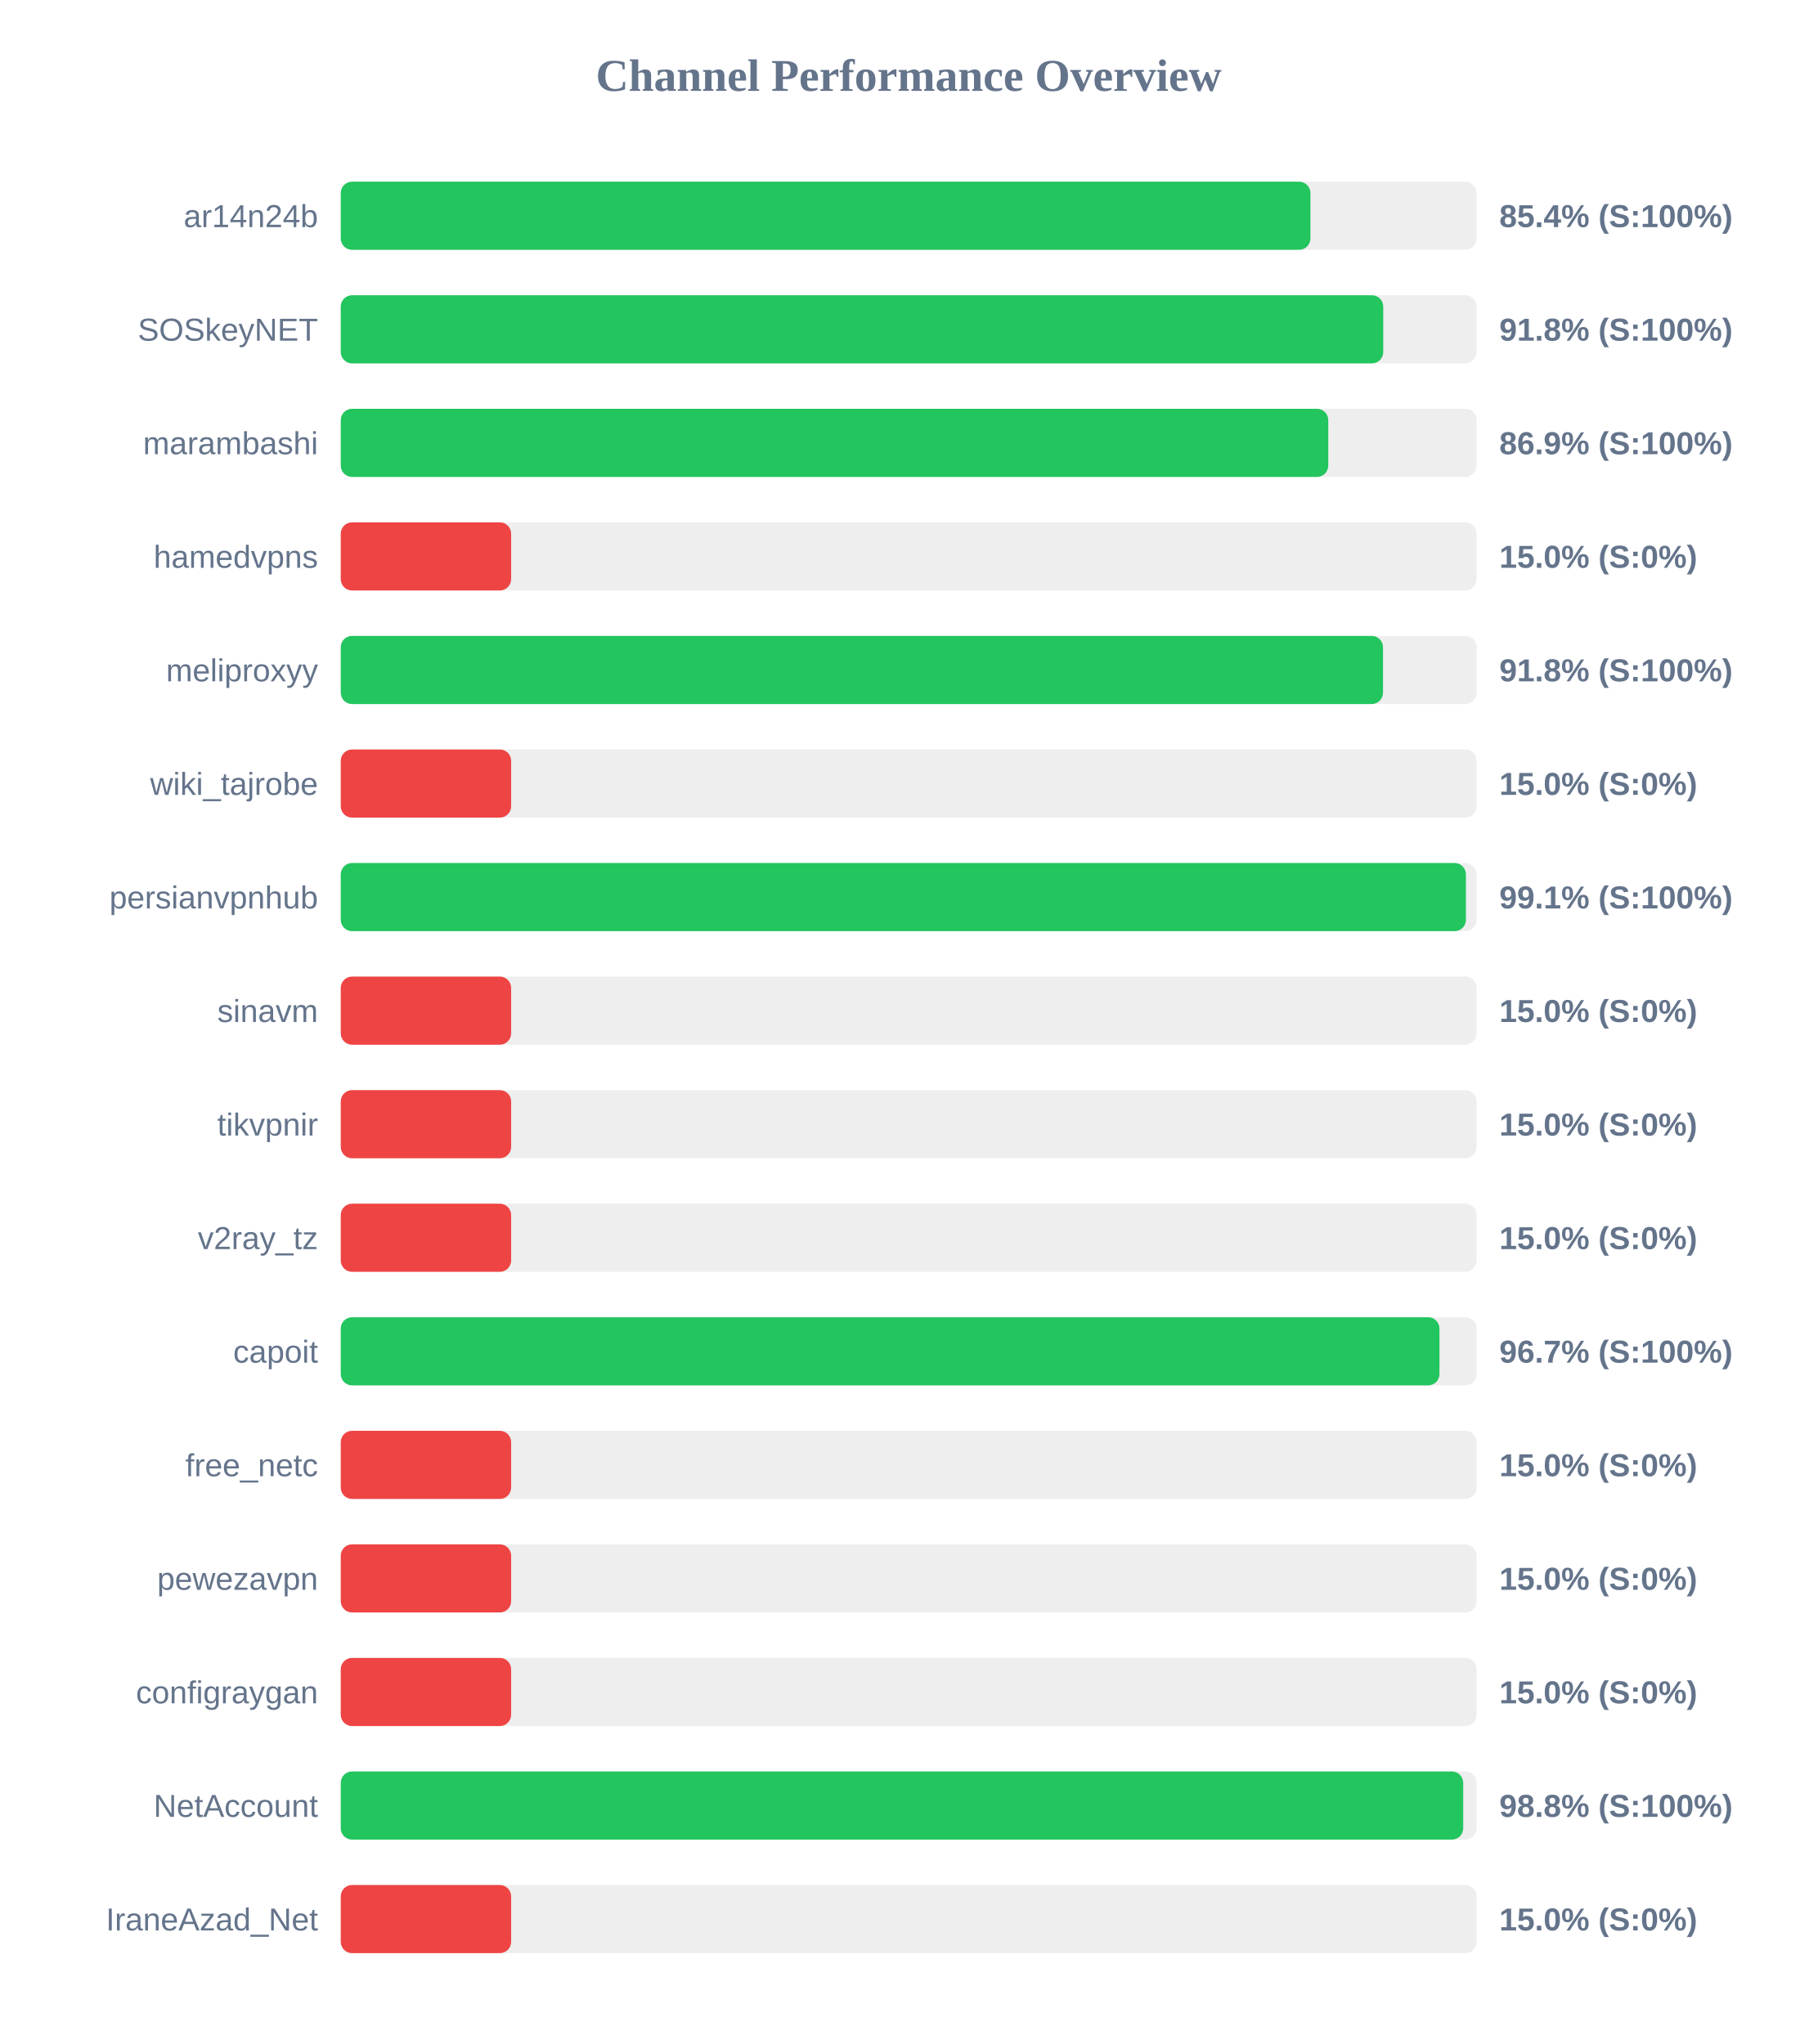
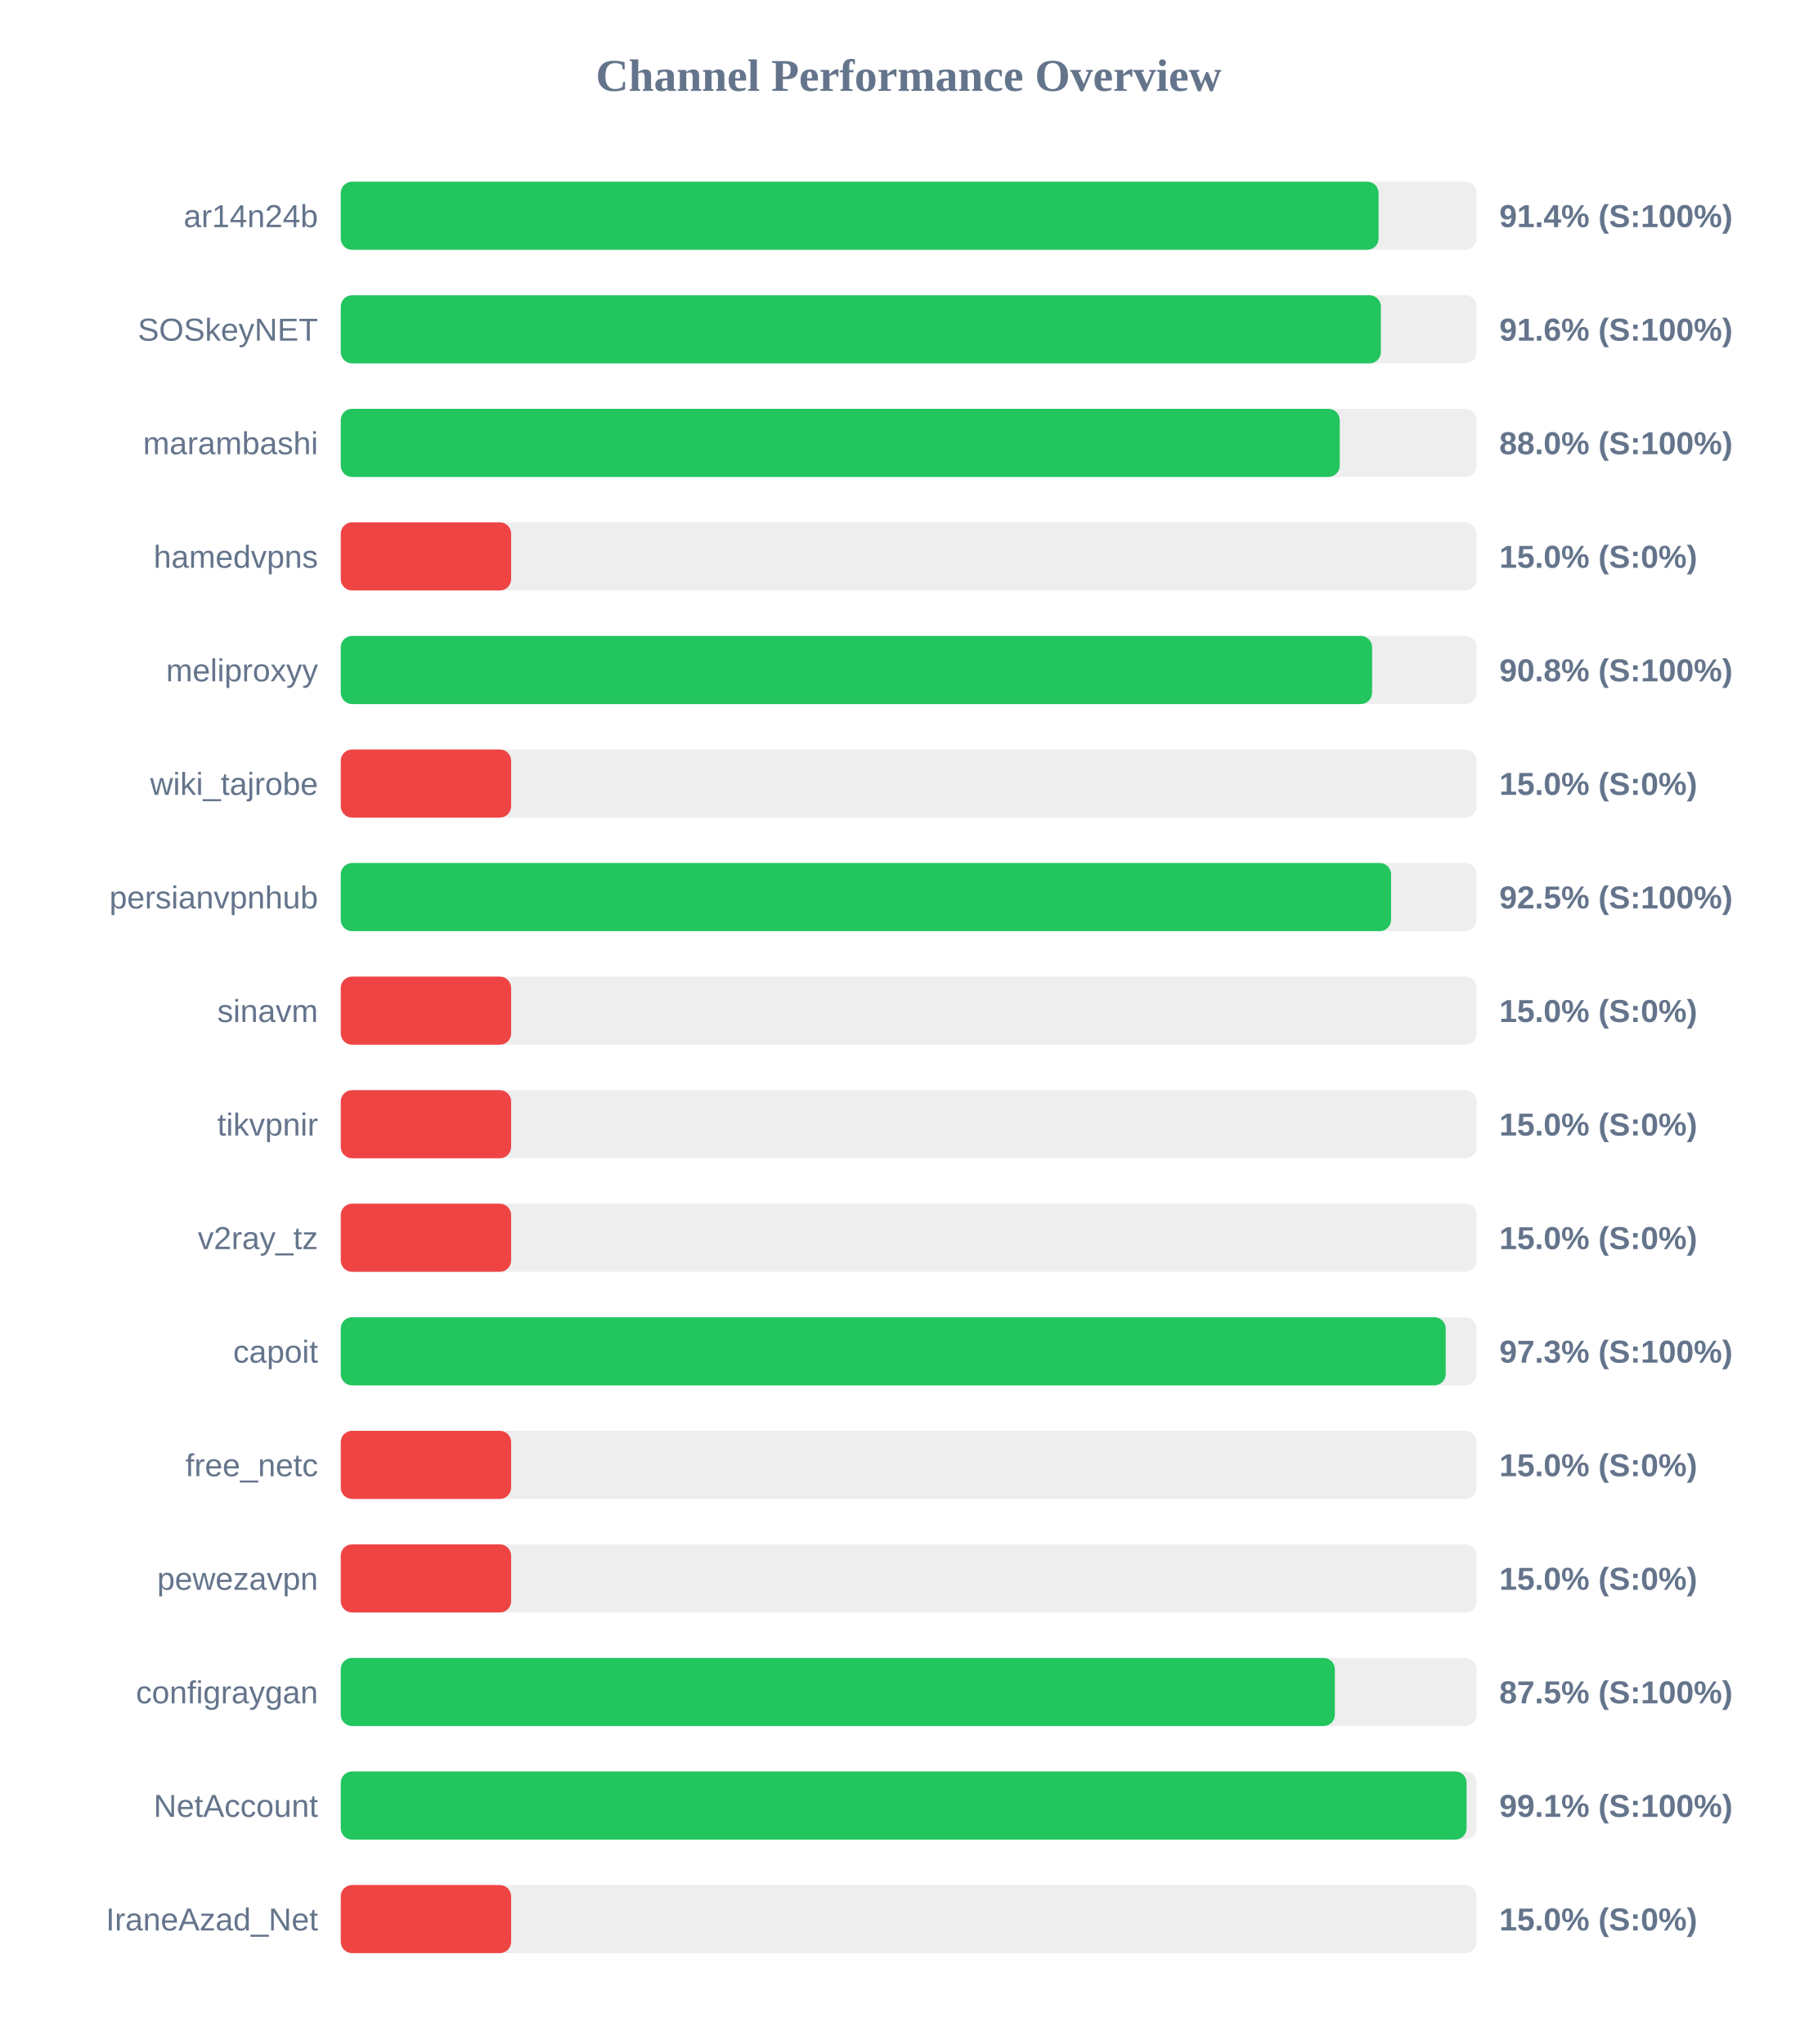
<svg xmlns="http://www.w3.org/2000/svg" width="800" height="900" version="1.1">
  <style>
        .row { font: 14px Arial; fill: #64748b; }
        .score { font: bold 14px Arial; fill: #64748b; }
    </style>
  <text x="400" y="40" text-anchor="middle" font-size="20px" font-weight="bold" fill="#64748b">Channel Performance Overview</text>
  <rect x="150" y="80" width="500" height="30" fill="#eee" rx="5" />
-   <rect x="150" y="80" width="426.85" height="30" fill="#22c55e" rx="5" />
+   <rect x="150" y="80" width="456.85" height="30" fill="#22c55e" rx="5" />
  <text x="140" y="100" text-anchor="end" class="row">ar14n24b</text>
-   <text x="660" y="100" text-anchor="start" class="score">85.4% (S:100%)</text>
+   <text x="660" y="100" text-anchor="start" class="score">91.4% (S:100%)</text>
  <rect x="150" y="130" width="500" height="30" fill="#eee" rx="5" />
-   <rect x="150" y="130" width="458.9" height="30" fill="#22c55e" rx="5" />
+   <rect x="150" y="130" width="457.85" height="30" fill="#22c55e" rx="5" />
  <text x="140" y="150" text-anchor="end" class="row">SOSkeyNET</text>
-   <text x="660" y="150" text-anchor="start" class="score">91.8% (S:100%)</text>
+   <text x="660" y="150" text-anchor="start" class="score">91.6% (S:100%)</text>
  <rect x="150" y="180" width="500" height="30" fill="#eee" rx="5" />
-   <rect x="150" y="180" width="434.7" height="30" fill="#22c55e" rx="5" />
+   <rect x="150" y="180" width="439.75" height="30" fill="#22c55e" rx="5" />
  <text x="140" y="200" text-anchor="end" class="row">marambashi</text>
-   <text x="660" y="200" text-anchor="start" class="score">86.9% (S:100%)</text>
+   <text x="660" y="200" text-anchor="start" class="score">88.0% (S:100%)</text>
  <rect x="150" y="230" width="500" height="30" fill="#eee" rx="5" />
  <rect x="150" y="230" width="75.0" height="30" fill="#ef4444" rx="5" />
  <text x="140" y="250" text-anchor="end" class="row">hamedvpns</text>
  <text x="660" y="250" text-anchor="start" class="score">15.0% (S:0%)</text>
  <rect x="150" y="280" width="500" height="30" fill="#eee" rx="5" />
-   <rect x="150" y="280" width="458.8" height="30" fill="#22c55e" rx="5" />
+   <rect x="150" y="280" width="454.0" height="30" fill="#22c55e" rx="5" />
  <text x="140" y="300" text-anchor="end" class="row">meliproxyy</text>
-   <text x="660" y="300" text-anchor="start" class="score">91.8% (S:100%)</text>
+   <text x="660" y="300" text-anchor="start" class="score">90.8% (S:100%)</text>
  <rect x="150" y="330" width="500" height="30" fill="#eee" rx="5" />
  <rect x="150" y="330" width="75.0" height="30" fill="#ef4444" rx="5" />
  <text x="140" y="350" text-anchor="end" class="row">wiki_tajrobe</text>
  <text x="660" y="350" text-anchor="start" class="score">15.0% (S:0%)</text>
  <rect x="150" y="380" width="500" height="30" fill="#eee" rx="5" />
-   <rect x="150" y="380" width="495.3" height="30" fill="#22c55e" rx="5" />
+   <rect x="150" y="380" width="462.35" height="30" fill="#22c55e" rx="5" />
  <text x="140" y="400" text-anchor="end" class="row">persianvpnhub</text>
-   <text x="660" y="400" text-anchor="start" class="score">99.1% (S:100%)</text>
+   <text x="660" y="400" text-anchor="start" class="score">92.5% (S:100%)</text>
  <rect x="150" y="430" width="500" height="30" fill="#eee" rx="5" />
  <rect x="150" y="430" width="75.0" height="30" fill="#ef4444" rx="5" />
  <text x="140" y="450" text-anchor="end" class="row">sinavm</text>
  <text x="660" y="450" text-anchor="start" class="score">15.0% (S:0%)</text>
  <rect x="150" y="480" width="500" height="30" fill="#eee" rx="5" />
  <rect x="150" y="480" width="75.0" height="30" fill="#ef4444" rx="5" />
  <text x="140" y="500" text-anchor="end" class="row">tikvpnir</text>
  <text x="660" y="500" text-anchor="start" class="score">15.0% (S:0%)</text>
  <rect x="150" y="530" width="500" height="30" fill="#eee" rx="5" />
  <rect x="150" y="530" width="75.0" height="30" fill="#ef4444" rx="5" />
  <text x="140" y="550" text-anchor="end" class="row">v2ray_tz</text>
  <text x="660" y="550" text-anchor="start" class="score">15.0% (S:0%)</text>
  <rect x="150" y="580" width="500" height="30" fill="#eee" rx="5" />
-   <rect x="150" y="580" width="483.65" height="30" fill="#22c55e" rx="5" />
+   <rect x="150" y="580" width="486.4" height="30" fill="#22c55e" rx="5" />
  <text x="140" y="600" text-anchor="end" class="row">capoit</text>
-   <text x="660" y="600" text-anchor="start" class="score">96.7% (S:100%)</text>
+   <text x="660" y="600" text-anchor="start" class="score">97.3% (S:100%)</text>
  <rect x="150" y="630" width="500" height="30" fill="#eee" rx="5" />
  <rect x="150" y="630" width="75.0" height="30" fill="#ef4444" rx="5" />
  <text x="140" y="650" text-anchor="end" class="row">free_netc</text>
  <text x="660" y="650" text-anchor="start" class="score">15.0% (S:0%)</text>
  <rect x="150" y="680" width="500" height="30" fill="#eee" rx="5" />
  <rect x="150" y="680" width="75.0" height="30" fill="#ef4444" rx="5" />
  <text x="140" y="700" text-anchor="end" class="row">pewezavpn</text>
  <text x="660" y="700" text-anchor="start" class="score">15.0% (S:0%)</text>
  <rect x="150" y="730" width="500" height="30" fill="#eee" rx="5" />
-   <rect x="150" y="730" width="75.0" height="30" fill="#ef4444" rx="5" />
+   <rect x="150" y="730" width="437.6" height="30" fill="#22c55e" rx="5" />
  <text x="140" y="750" text-anchor="end" class="row">configraygan</text>
-   <text x="660" y="750" text-anchor="start" class="score">15.0% (S:0%)</text>
+   <text x="660" y="750" text-anchor="start" class="score">87.5% (S:100%)</text>
  <rect x="150" y="780" width="500" height="30" fill="#eee" rx="5" />
-   <rect x="150" y="780" width="494.1" height="30" fill="#22c55e" rx="5" />
+   <rect x="150" y="780" width="495.6" height="30" fill="#22c55e" rx="5" />
  <text x="140" y="800" text-anchor="end" class="row">NetAccount</text>
-   <text x="660" y="800" text-anchor="start" class="score">98.8% (S:100%)</text>
+   <text x="660" y="800" text-anchor="start" class="score">99.1% (S:100%)</text>
  <rect x="150" y="830" width="500" height="30" fill="#eee" rx="5" />
  <rect x="150" y="830" width="75.0" height="30" fill="#ef4444" rx="5" />
  <text x="140" y="850" text-anchor="end" class="row">IraneAzad_Net</text>
  <text x="660" y="850" text-anchor="start" class="score">15.0% (S:0%)</text>
</svg>
